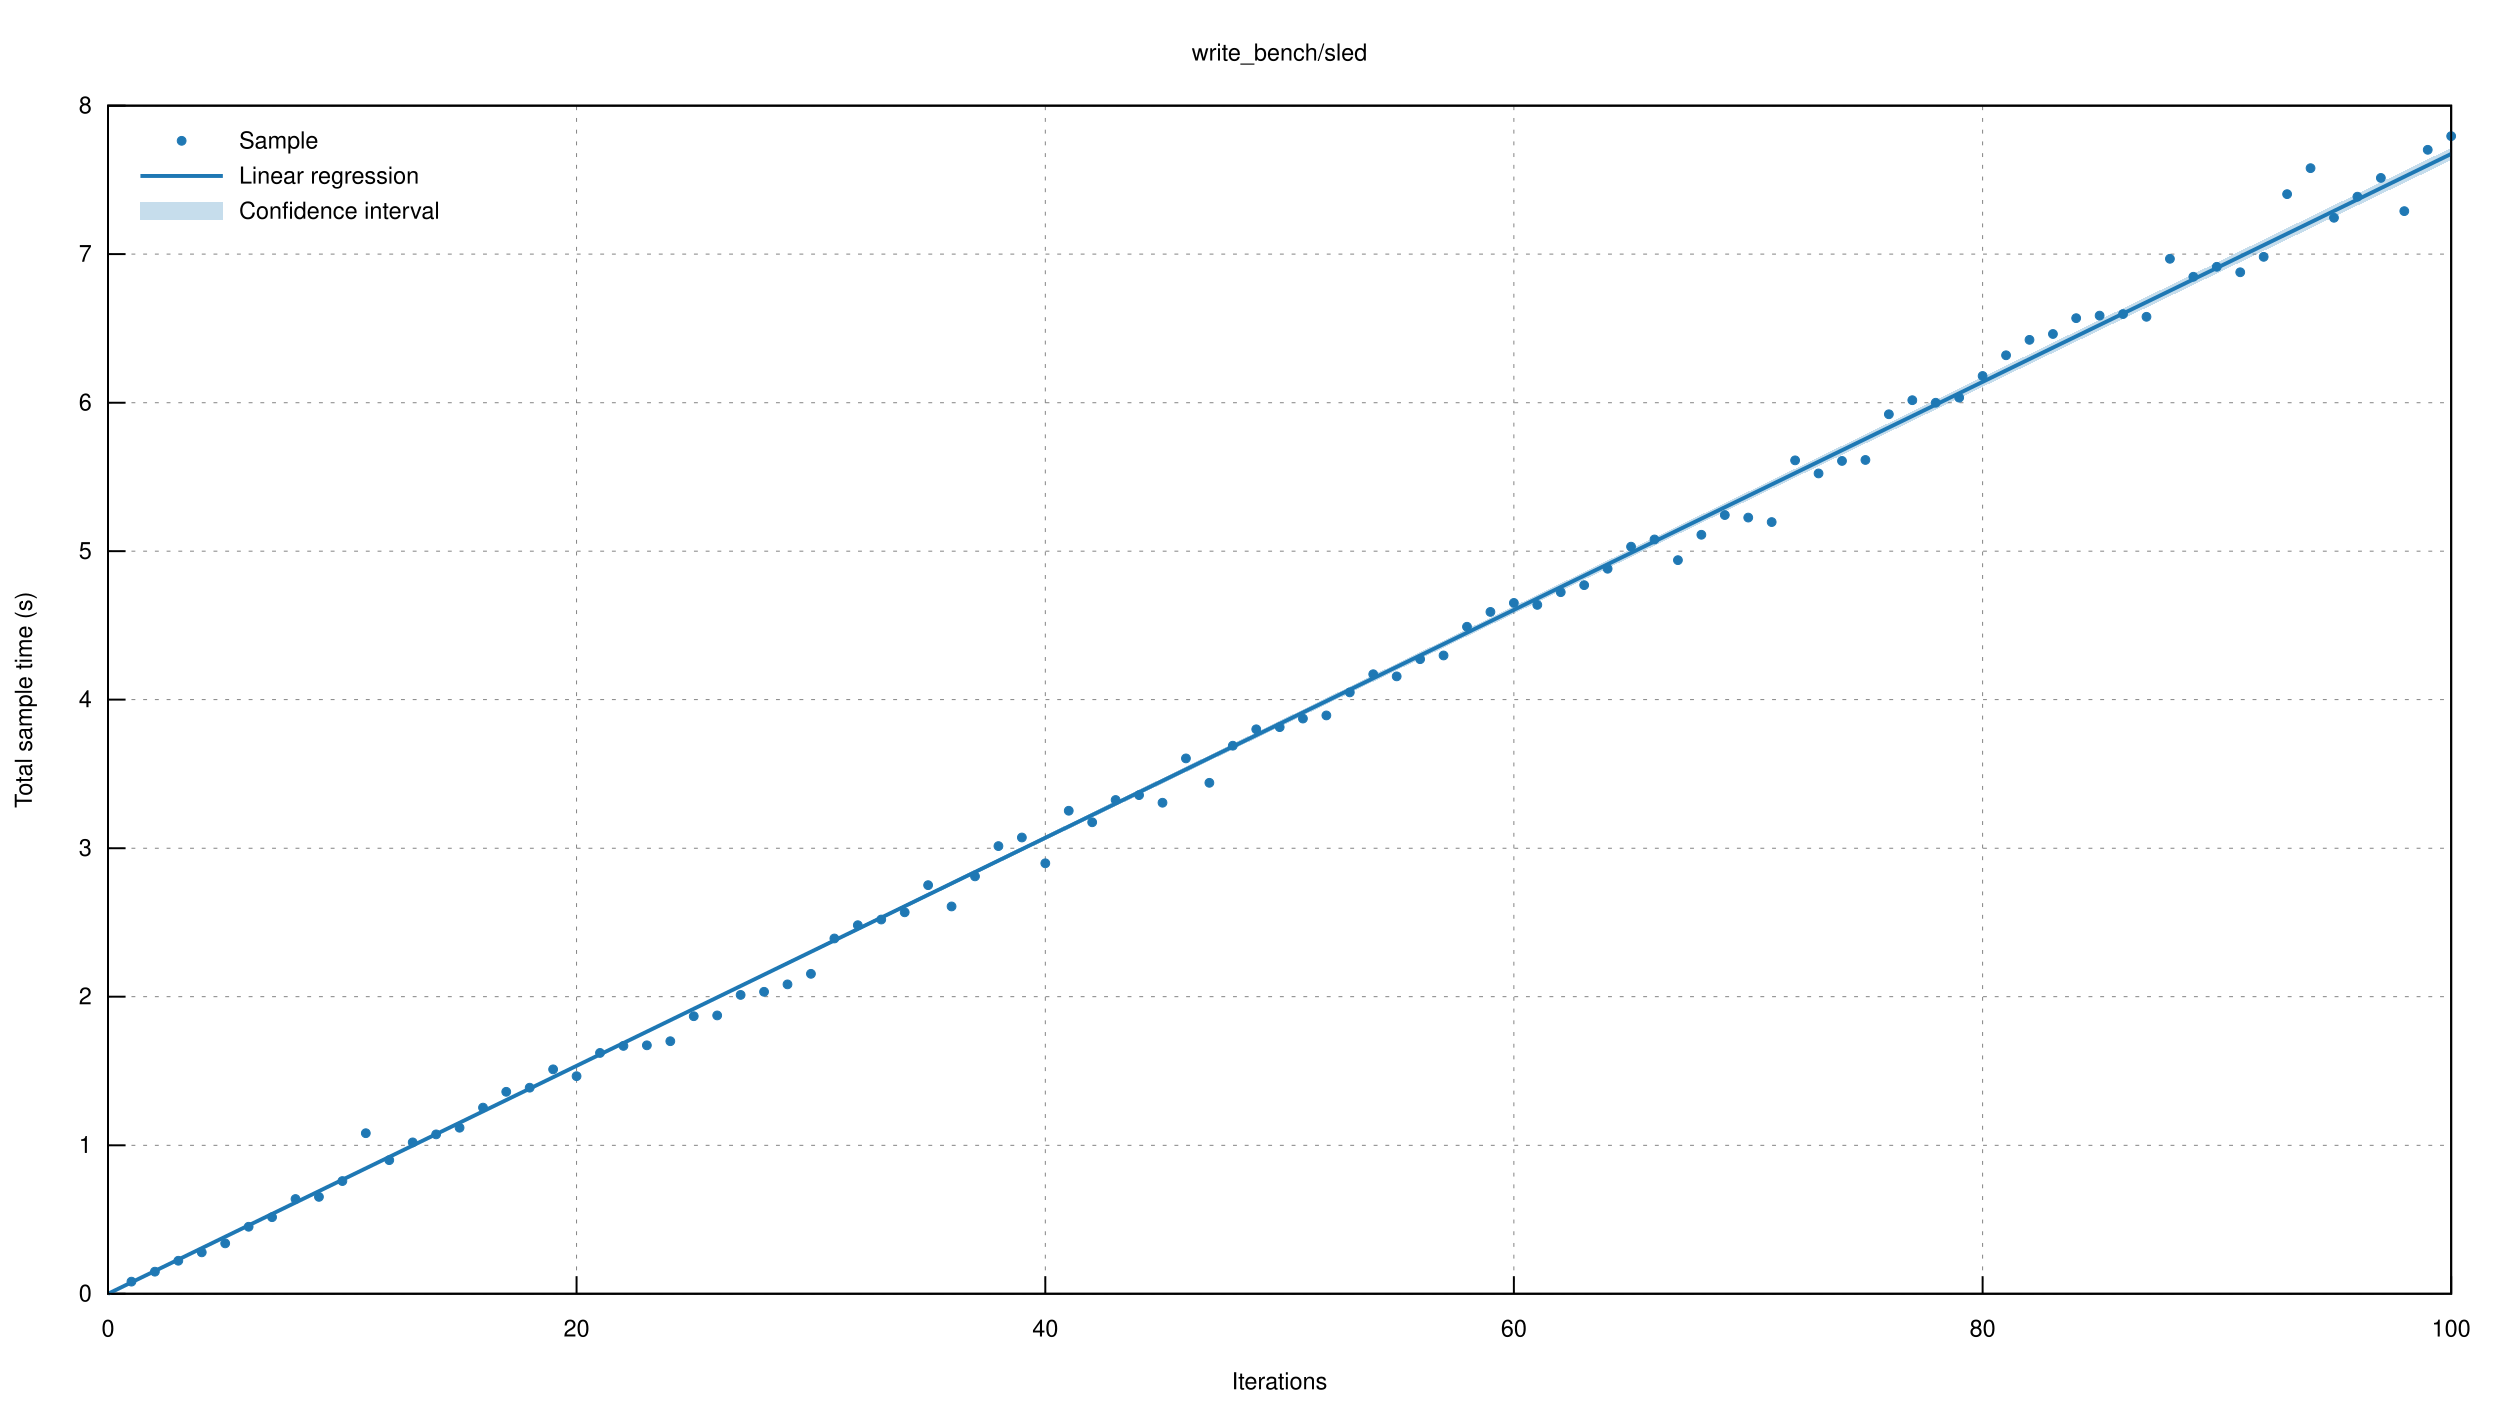
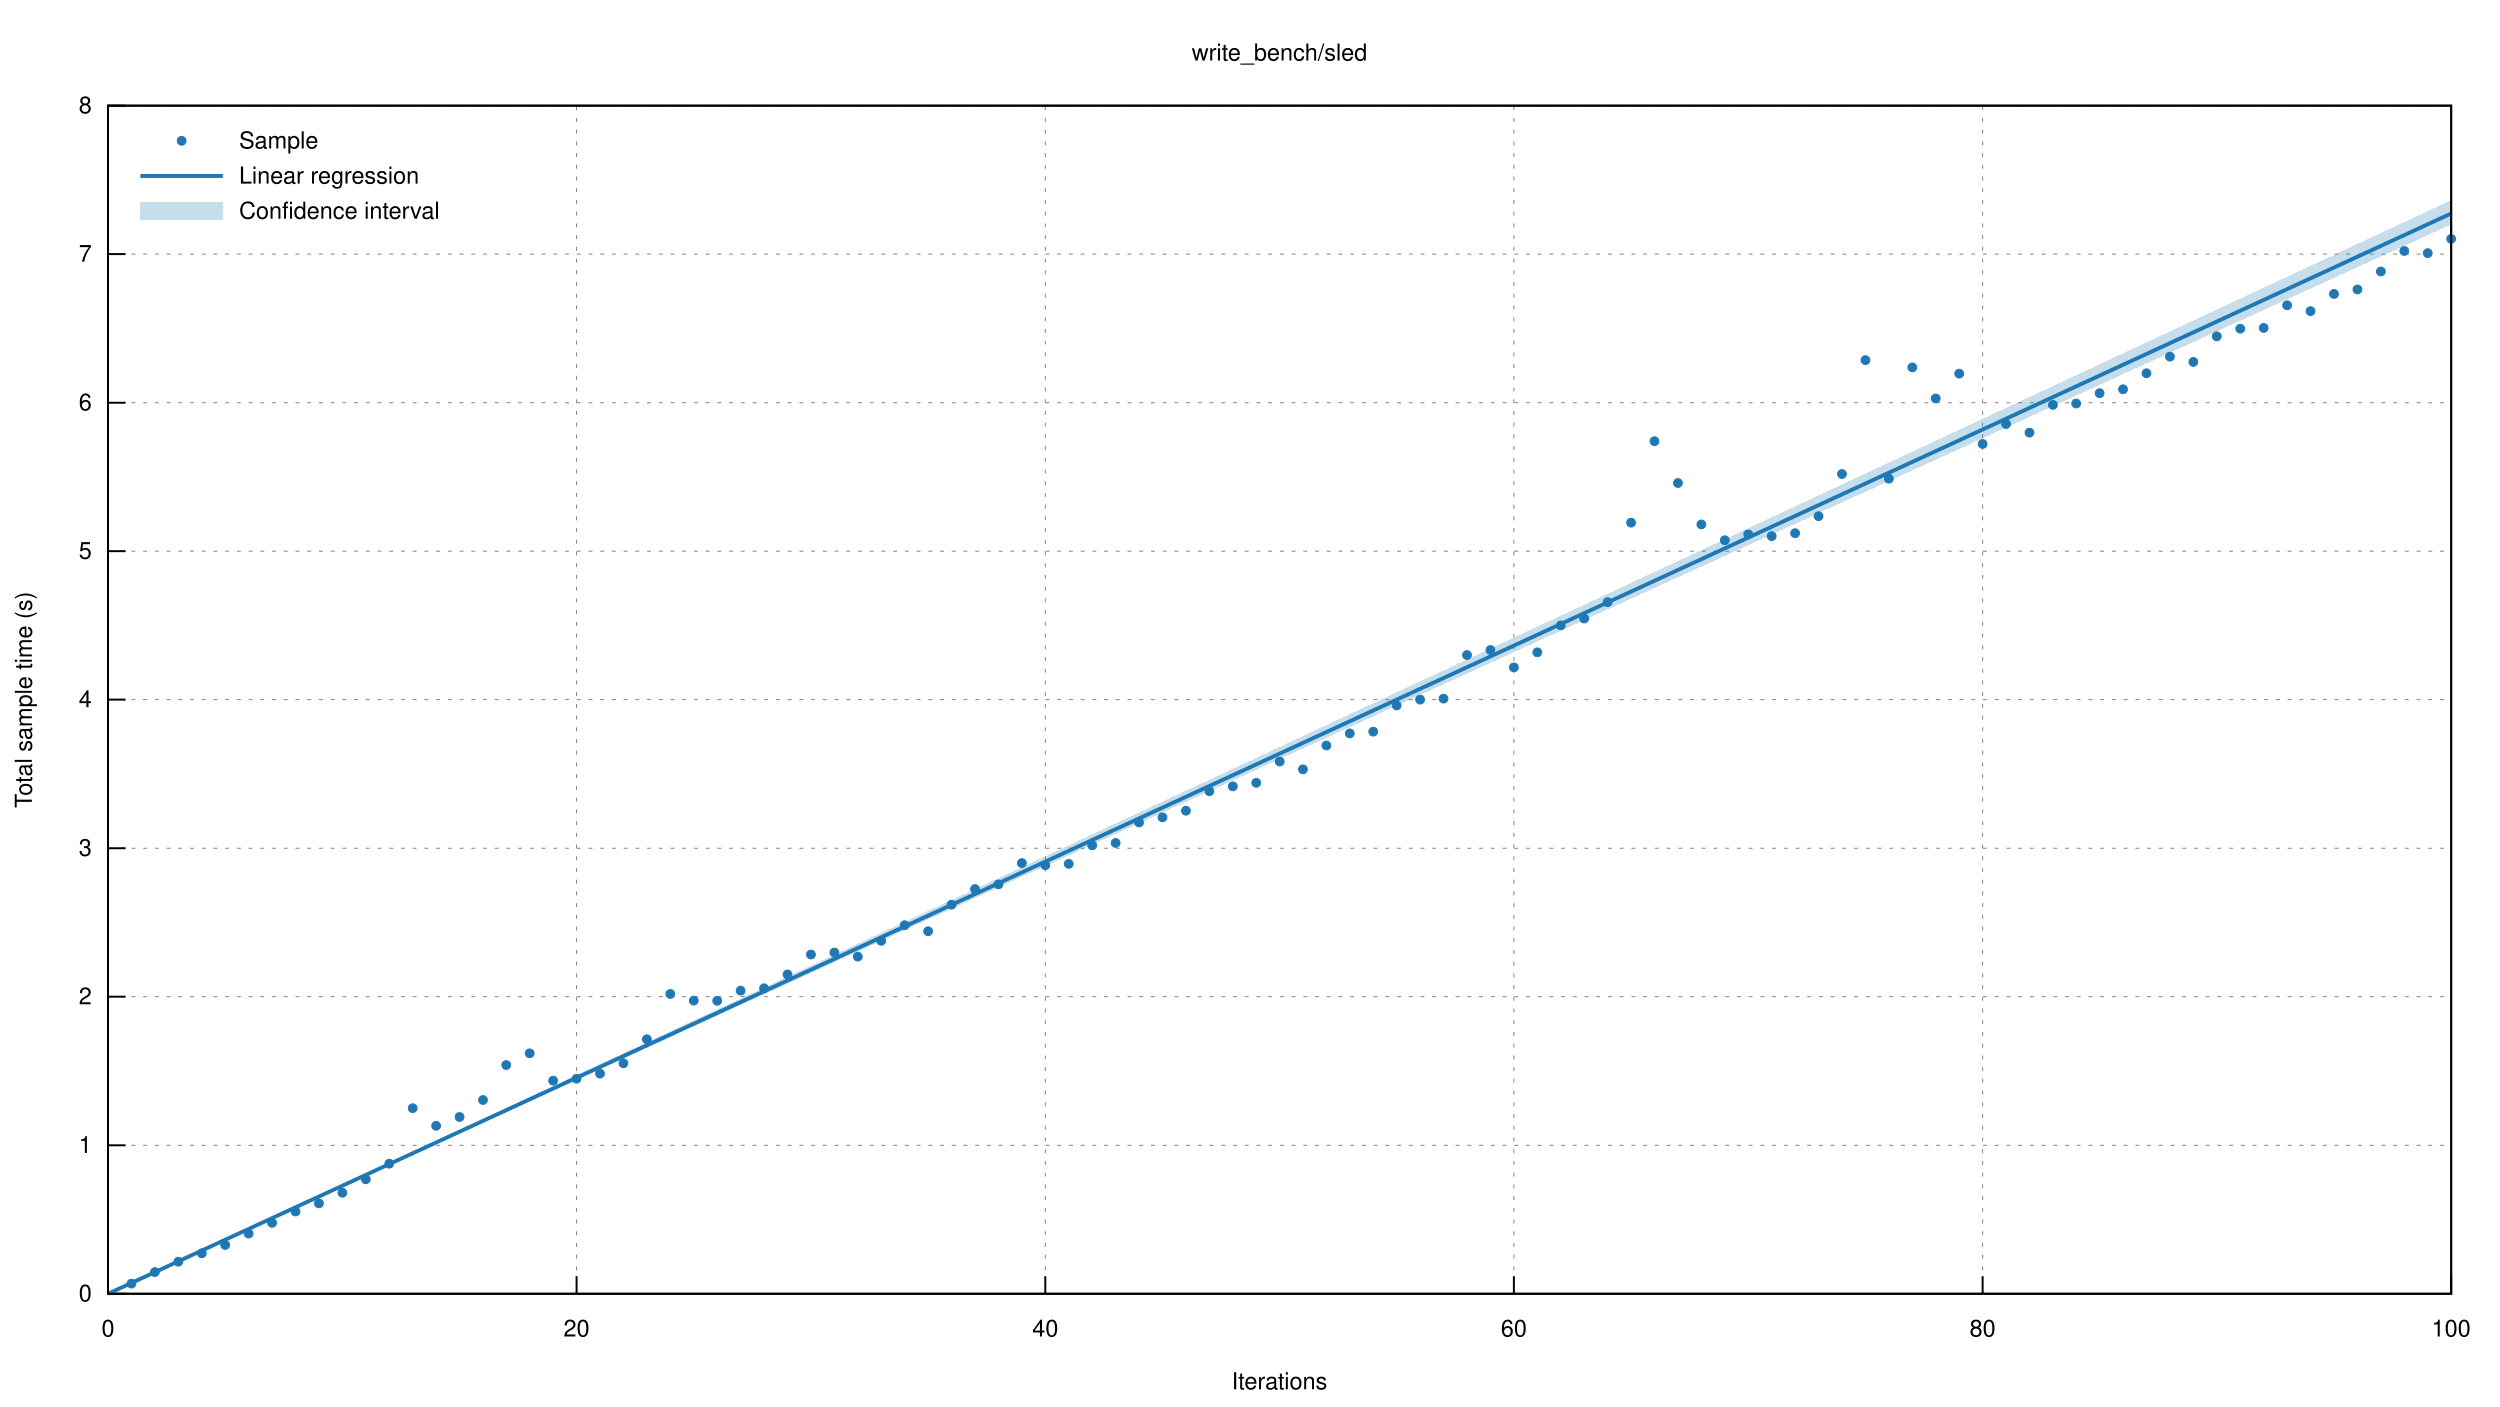
<svg xmlns="http://www.w3.org/2000/svg" xmlns:xlink="http://www.w3.org/1999/xlink" viewBox="0 0 1280 720">
  <g id="gnuplot_canvas">
    <rect x="0" y="0" width="1280" height="720" fill="none" />
    <defs>
      <circle id="gpDot" r="0.5" stroke-width="0.5" />
      <path id="gpPt0" stroke-width="0.222" stroke="currentColor" d="M-1,0 h2 M0,-1 v2" />
      <path id="gpPt1" stroke-width="0.222" stroke="currentColor" d="M-1,-1 L1,1 M1,-1 L-1,1" />
      <path id="gpPt2" stroke-width="0.222" stroke="currentColor" d="M-1,0 L1,0 M0,-1 L0,1 M-1,-1 L1,1 M-1,1 L1,-1" />
      <rect id="gpPt3" stroke-width="0.222" stroke="currentColor" x="-1" y="-1" width="2" height="2" />
      <rect id="gpPt4" stroke-width="0.222" stroke="currentColor" fill="currentColor" x="-1" y="-1" width="2" height="2" />
      <circle id="gpPt5" stroke-width="0.222" stroke="currentColor" cx="0" cy="0" r="1" />
      <use xlink:href="#gpPt5" id="gpPt6" fill="currentColor" stroke="none" />
      <path id="gpPt7" stroke-width="0.222" stroke="currentColor" d="M0,-1.33 L-1.33,0.67 L1.33,0.67 z" />
      <use xlink:href="#gpPt7" id="gpPt8" fill="currentColor" stroke="none" />
      <use xlink:href="#gpPt7" id="gpPt9" stroke="currentColor" transform="rotate(180)" />
      <use xlink:href="#gpPt9" id="gpPt10" fill="currentColor" stroke="none" />
      <use xlink:href="#gpPt3" id="gpPt11" stroke="currentColor" transform="rotate(45)" />
      <use xlink:href="#gpPt11" id="gpPt12" fill="currentColor" stroke="none" />
      <path id="gpPt13" stroke-width="0.222" stroke="currentColor" d="M0,1.330 L1.265,0.411 L0.782,-1.067 L-0.782,-1.076 L-1.265,0.411 z" />
      <use xlink:href="#gpPt13" id="gpPt14" fill="currentColor" stroke="none" />
      <filter id="textbox" filterUnits="objectBoundingBox" x="0" y="0" height="1" width="1">
        <feFlood flood-color="white" flood-opacity="1" result="bgnd" />
        <feComposite in="SourceGraphic" in2="bgnd" operator="atop" />
      </filter>
      <filter id="greybox" filterUnits="objectBoundingBox" x="0" y="0" height="1" width="1">
        <feFlood flood-color="lightgrey" flood-opacity="1" result="grey" />
        <feComposite in="SourceGraphic" in2="grey" operator="atop" />
      </filter>
    </defs>
    <g fill="none" color="white" stroke="currentColor" stroke-width="1.00" stroke-linecap="butt" stroke-linejoin="miter">
</g>
    <g fill="none" color="black" stroke="currentColor" stroke-width="1.00" stroke-linecap="butt" stroke-linejoin="miter">
</g>
    <g fill="none" color="black" stroke="black" stroke-width="0.50" stroke-linecap="butt" stroke-linejoin="miter">
</g>
    <g fill="none" color="gray" stroke="currentColor" stroke-width="0.50" stroke-linecap="butt" stroke-linejoin="miter">
      <path stroke="gray" stroke-dasharray="2,4" class="gridline" d="M55.3,662.4 L1255.0,662.4  " />
    </g>
    <g fill="none" color="gray" stroke="gray" stroke-width="1.00" stroke-linecap="butt" stroke-linejoin="miter">
</g>
    <g fill="none" color="black" stroke="currentColor" stroke-width="1.00" stroke-linecap="butt" stroke-linejoin="miter">
      <path stroke="black" d="M55.3,662.4 L64.3,662.4  " />
      <g transform="translate(47.0,666.3)" stroke="none" fill="black" font-family="Helvetica" font-size="12.00" text-anchor="end">
        <text>
          <tspan font-family="Helvetica"> 0</tspan>
        </text>
      </g>
    </g>
    <g fill="none" color="black" stroke="currentColor" stroke-width="1.00" stroke-linecap="butt" stroke-linejoin="miter">
</g>
    <g fill="none" color="black" stroke="black" stroke-width="0.50" stroke-linecap="butt" stroke-linejoin="miter">
</g>
    <g fill="none" color="gray" stroke="currentColor" stroke-width="0.50" stroke-linecap="butt" stroke-linejoin="miter">
      <path stroke="gray" stroke-dasharray="2,4" class="gridline" d="M55.3,586.4 L1255.0,586.4  " />
    </g>
    <g fill="none" color="gray" stroke="gray" stroke-width="1.00" stroke-linecap="butt" stroke-linejoin="miter">
</g>
    <g fill="none" color="black" stroke="currentColor" stroke-width="1.00" stroke-linecap="butt" stroke-linejoin="miter">
      <path stroke="black" d="M55.3,586.4 L64.3,586.4  " />
      <g transform="translate(47.0,590.3)" stroke="none" fill="black" font-family="Helvetica" font-size="12.00" text-anchor="end">
        <text>
          <tspan font-family="Helvetica"> 1</tspan>
        </text>
      </g>
    </g>
    <g fill="none" color="black" stroke="currentColor" stroke-width="1.00" stroke-linecap="butt" stroke-linejoin="miter">
</g>
    <g fill="none" color="black" stroke="black" stroke-width="0.50" stroke-linecap="butt" stroke-linejoin="miter">
</g>
    <g fill="none" color="gray" stroke="currentColor" stroke-width="0.50" stroke-linecap="butt" stroke-linejoin="miter">
      <path stroke="gray" stroke-dasharray="2,4" class="gridline" d="M55.3,510.3 L1255.0,510.3  " />
    </g>
    <g fill="none" color="gray" stroke="gray" stroke-width="1.00" stroke-linecap="butt" stroke-linejoin="miter">
</g>
    <g fill="none" color="black" stroke="currentColor" stroke-width="1.00" stroke-linecap="butt" stroke-linejoin="miter">
      <path stroke="black" d="M55.3,510.3 L64.3,510.3  " />
      <g transform="translate(47.0,514.2)" stroke="none" fill="black" font-family="Helvetica" font-size="12.00" text-anchor="end">
        <text>
          <tspan font-family="Helvetica"> 2</tspan>
        </text>
      </g>
    </g>
    <g fill="none" color="black" stroke="currentColor" stroke-width="1.00" stroke-linecap="butt" stroke-linejoin="miter">
</g>
    <g fill="none" color="black" stroke="black" stroke-width="0.50" stroke-linecap="butt" stroke-linejoin="miter">
</g>
    <g fill="none" color="gray" stroke="currentColor" stroke-width="0.50" stroke-linecap="butt" stroke-linejoin="miter">
      <path stroke="gray" stroke-dasharray="2,4" class="gridline" d="M55.3,434.3 L1255.0,434.3  " />
    </g>
    <g fill="none" color="gray" stroke="gray" stroke-width="1.00" stroke-linecap="butt" stroke-linejoin="miter">
</g>
    <g fill="none" color="black" stroke="currentColor" stroke-width="1.00" stroke-linecap="butt" stroke-linejoin="miter">
      <path stroke="black" d="M55.3,434.3 L64.3,434.3  " />
      <g transform="translate(47.0,438.2)" stroke="none" fill="black" font-family="Helvetica" font-size="12.00" text-anchor="end">
        <text>
          <tspan font-family="Helvetica"> 3</tspan>
        </text>
      </g>
    </g>
    <g fill="none" color="black" stroke="currentColor" stroke-width="1.00" stroke-linecap="butt" stroke-linejoin="miter">
</g>
    <g fill="none" color="black" stroke="black" stroke-width="0.50" stroke-linecap="butt" stroke-linejoin="miter">
</g>
    <g fill="none" color="gray" stroke="currentColor" stroke-width="0.50" stroke-linecap="butt" stroke-linejoin="miter">
      <path stroke="gray" stroke-dasharray="2,4" class="gridline" d="M55.3,358.2 L1255.0,358.2  " />
    </g>
    <g fill="none" color="gray" stroke="gray" stroke-width="1.00" stroke-linecap="butt" stroke-linejoin="miter">
</g>
    <g fill="none" color="black" stroke="currentColor" stroke-width="1.00" stroke-linecap="butt" stroke-linejoin="miter">
      <path stroke="black" d="M55.3,358.2 L64.3,358.2  " />
      <g transform="translate(47.0,362.1)" stroke="none" fill="black" font-family="Helvetica" font-size="12.00" text-anchor="end">
        <text>
          <tspan font-family="Helvetica"> 4</tspan>
        </text>
      </g>
    </g>
    <g fill="none" color="black" stroke="currentColor" stroke-width="1.00" stroke-linecap="butt" stroke-linejoin="miter">
</g>
    <g fill="none" color="black" stroke="black" stroke-width="0.50" stroke-linecap="butt" stroke-linejoin="miter">
</g>
    <g fill="none" color="gray" stroke="currentColor" stroke-width="0.50" stroke-linecap="butt" stroke-linejoin="miter">
      <path stroke="gray" stroke-dasharray="2,4" class="gridline" d="M55.3,282.2 L1255.0,282.2  " />
    </g>
    <g fill="none" color="gray" stroke="gray" stroke-width="1.00" stroke-linecap="butt" stroke-linejoin="miter">
</g>
    <g fill="none" color="black" stroke="currentColor" stroke-width="1.00" stroke-linecap="butt" stroke-linejoin="miter">
      <path stroke="black" d="M55.3,282.2 L64.3,282.2  " />
      <g transform="translate(47.0,286.1)" stroke="none" fill="black" font-family="Helvetica" font-size="12.00" text-anchor="end">
        <text>
          <tspan font-family="Helvetica"> 5</tspan>
        </text>
      </g>
    </g>
    <g fill="none" color="black" stroke="currentColor" stroke-width="1.00" stroke-linecap="butt" stroke-linejoin="miter">
</g>
    <g fill="none" color="black" stroke="black" stroke-width="0.50" stroke-linecap="butt" stroke-linejoin="miter">
</g>
    <g fill="none" color="gray" stroke="currentColor" stroke-width="0.50" stroke-linecap="butt" stroke-linejoin="miter">
      <path stroke="gray" stroke-dasharray="2,4" class="gridline" d="M55.3,206.2 L1255.0,206.2  " />
    </g>
    <g fill="none" color="gray" stroke="gray" stroke-width="1.00" stroke-linecap="butt" stroke-linejoin="miter">
</g>
    <g fill="none" color="black" stroke="currentColor" stroke-width="1.00" stroke-linecap="butt" stroke-linejoin="miter">
      <path stroke="black" d="M55.3,206.2 L64.3,206.2  " />
      <g transform="translate(47.0,210.1)" stroke="none" fill="black" font-family="Helvetica" font-size="12.00" text-anchor="end">
        <text>
          <tspan font-family="Helvetica"> 6</tspan>
        </text>
      </g>
    </g>
    <g fill="none" color="black" stroke="currentColor" stroke-width="1.00" stroke-linecap="butt" stroke-linejoin="miter">
</g>
    <g fill="none" color="black" stroke="black" stroke-width="0.50" stroke-linecap="butt" stroke-linejoin="miter">
</g>
    <g fill="none" color="gray" stroke="currentColor" stroke-width="0.50" stroke-linecap="butt" stroke-linejoin="miter">
      <path stroke="gray" stroke-dasharray="2,4" class="gridline" d="M55.3,130.1 L1255.0,130.1  " />
    </g>
    <g fill="none" color="gray" stroke="gray" stroke-width="1.00" stroke-linecap="butt" stroke-linejoin="miter">
</g>
    <g fill="none" color="black" stroke="currentColor" stroke-width="1.00" stroke-linecap="butt" stroke-linejoin="miter">
      <path stroke="black" d="M55.3,130.1 L64.3,130.1  " />
      <g transform="translate(47.0,134.0)" stroke="none" fill="black" font-family="Helvetica" font-size="12.00" text-anchor="end">
        <text>
          <tspan font-family="Helvetica"> 7</tspan>
        </text>
      </g>
    </g>
    <g fill="none" color="black" stroke="currentColor" stroke-width="1.00" stroke-linecap="butt" stroke-linejoin="miter">
</g>
    <g fill="none" color="black" stroke="black" stroke-width="0.50" stroke-linecap="butt" stroke-linejoin="miter">
</g>
    <g fill="none" color="gray" stroke="currentColor" stroke-width="0.50" stroke-linecap="butt" stroke-linejoin="miter">
      <path stroke="gray" stroke-dasharray="2,4" class="gridline" d="M55.3,54.1 L1255.0,54.1  " />
    </g>
    <g fill="none" color="gray" stroke="gray" stroke-width="1.00" stroke-linecap="butt" stroke-linejoin="miter">
</g>
    <g fill="none" color="black" stroke="currentColor" stroke-width="1.00" stroke-linecap="butt" stroke-linejoin="miter">
      <path stroke="black" d="M55.3,54.1 L64.3,54.1  " />
      <g transform="translate(47.0,58.0)" stroke="none" fill="black" font-family="Helvetica" font-size="12.00" text-anchor="end">
        <text>
          <tspan font-family="Helvetica"> 8</tspan>
        </text>
      </g>
    </g>
    <g fill="none" color="black" stroke="currentColor" stroke-width="1.00" stroke-linecap="butt" stroke-linejoin="miter">
</g>
    <g fill="none" color="black" stroke="black" stroke-width="0.50" stroke-linecap="butt" stroke-linejoin="miter">
</g>
    <g fill="none" color="gray" stroke="currentColor" stroke-width="0.50" stroke-linecap="butt" stroke-linejoin="miter">
      <path stroke="gray" stroke-dasharray="2,4" class="gridline" d="M55.3,662.4 L55.3,54.1  " />
    </g>
    <g fill="none" color="gray" stroke="gray" stroke-width="1.00" stroke-linecap="butt" stroke-linejoin="miter">
</g>
    <g fill="none" color="black" stroke="currentColor" stroke-width="1.00" stroke-linecap="butt" stroke-linejoin="miter">
      <path stroke="black" d="M55.3,662.4 L55.3,653.4  " />
      <g transform="translate(55.3,684.3)" stroke="none" fill="black" font-family="Helvetica" font-size="12.00" text-anchor="middle">
        <text>
          <tspan font-family="Helvetica"> 0</tspan>
        </text>
      </g>
    </g>
    <g fill="none" color="black" stroke="currentColor" stroke-width="1.00" stroke-linecap="butt" stroke-linejoin="miter">
</g>
    <g fill="none" color="black" stroke="black" stroke-width="0.50" stroke-linecap="butt" stroke-linejoin="miter">
</g>
    <g fill="none" color="gray" stroke="currentColor" stroke-width="0.50" stroke-linecap="butt" stroke-linejoin="miter">
      <path stroke="gray" stroke-dasharray="2,4" class="gridline" d="M295.2,662.4 L295.2,54.1  " />
    </g>
    <g fill="none" color="gray" stroke="gray" stroke-width="1.00" stroke-linecap="butt" stroke-linejoin="miter">
</g>
    <g fill="none" color="black" stroke="currentColor" stroke-width="1.00" stroke-linecap="butt" stroke-linejoin="miter">
      <path stroke="black" d="M295.2,662.4 L295.2,653.4  " />
      <g transform="translate(295.2,684.3)" stroke="none" fill="black" font-family="Helvetica" font-size="12.00" text-anchor="middle">
        <text>
          <tspan font-family="Helvetica"> 20</tspan>
        </text>
      </g>
    </g>
    <g fill="none" color="black" stroke="currentColor" stroke-width="1.00" stroke-linecap="butt" stroke-linejoin="miter">
</g>
    <g fill="none" color="black" stroke="black" stroke-width="0.50" stroke-linecap="butt" stroke-linejoin="miter">
</g>
    <g fill="none" color="gray" stroke="currentColor" stroke-width="0.50" stroke-linecap="butt" stroke-linejoin="miter">
      <path stroke="gray" stroke-dasharray="2,4" class="gridline" d="M535.2,662.4 L535.2,54.1  " />
    </g>
    <g fill="none" color="gray" stroke="gray" stroke-width="1.00" stroke-linecap="butt" stroke-linejoin="miter">
</g>
    <g fill="none" color="black" stroke="currentColor" stroke-width="1.00" stroke-linecap="butt" stroke-linejoin="miter">
      <path stroke="black" d="M535.2,662.4 L535.2,653.4  " />
      <g transform="translate(535.2,684.3)" stroke="none" fill="black" font-family="Helvetica" font-size="12.00" text-anchor="middle">
        <text>
          <tspan font-family="Helvetica"> 40</tspan>
        </text>
      </g>
    </g>
    <g fill="none" color="black" stroke="currentColor" stroke-width="1.00" stroke-linecap="butt" stroke-linejoin="miter">
</g>
    <g fill="none" color="black" stroke="black" stroke-width="0.50" stroke-linecap="butt" stroke-linejoin="miter">
</g>
    <g fill="none" color="gray" stroke="currentColor" stroke-width="0.50" stroke-linecap="butt" stroke-linejoin="miter">
      <path stroke="gray" stroke-dasharray="2,4" class="gridline" d="M775.1,662.4 L775.1,54.1  " />
    </g>
    <g fill="none" color="gray" stroke="gray" stroke-width="1.00" stroke-linecap="butt" stroke-linejoin="miter">
</g>
    <g fill="none" color="black" stroke="currentColor" stroke-width="1.00" stroke-linecap="butt" stroke-linejoin="miter">
      <path stroke="black" d="M775.1,662.4 L775.1,653.4  " />
      <g transform="translate(775.1,684.3)" stroke="none" fill="black" font-family="Helvetica" font-size="12.00" text-anchor="middle">
        <text>
          <tspan font-family="Helvetica"> 60</tspan>
        </text>
      </g>
    </g>
    <g fill="none" color="black" stroke="currentColor" stroke-width="1.00" stroke-linecap="butt" stroke-linejoin="miter">
</g>
    <g fill="none" color="black" stroke="black" stroke-width="0.50" stroke-linecap="butt" stroke-linejoin="miter">
</g>
    <g fill="none" color="gray" stroke="currentColor" stroke-width="0.50" stroke-linecap="butt" stroke-linejoin="miter">
      <path stroke="gray" stroke-dasharray="2,4" class="gridline" d="M1015.1,662.4 L1015.1,54.1  " />
    </g>
    <g fill="none" color="gray" stroke="gray" stroke-width="1.00" stroke-linecap="butt" stroke-linejoin="miter">
</g>
    <g fill="none" color="black" stroke="currentColor" stroke-width="1.00" stroke-linecap="butt" stroke-linejoin="miter">
      <path stroke="black" d="M1015.1,662.4 L1015.1,653.4  " />
      <g transform="translate(1015.1,684.3)" stroke="none" fill="black" font-family="Helvetica" font-size="12.00" text-anchor="middle">
        <text>
          <tspan font-family="Helvetica"> 80</tspan>
        </text>
      </g>
    </g>
    <g fill="none" color="black" stroke="currentColor" stroke-width="1.00" stroke-linecap="butt" stroke-linejoin="miter">
</g>
    <g fill="none" color="black" stroke="black" stroke-width="0.50" stroke-linecap="butt" stroke-linejoin="miter">
</g>
    <g fill="none" color="gray" stroke="currentColor" stroke-width="0.50" stroke-linecap="butt" stroke-linejoin="miter">
      <path stroke="gray" stroke-dasharray="2,4" class="gridline" d="M1255.0,662.4 L1255.0,54.1  " />
    </g>
    <g fill="none" color="gray" stroke="gray" stroke-width="1.00" stroke-linecap="butt" stroke-linejoin="miter">
</g>
    <g fill="none" color="black" stroke="currentColor" stroke-width="1.00" stroke-linecap="butt" stroke-linejoin="miter">
      <path stroke="black" d="M1255.0,662.4 L1255.0,653.4  " />
      <g transform="translate(1255.0,684.3)" stroke="none" fill="black" font-family="Helvetica" font-size="12.00" text-anchor="middle">
        <text>
          <tspan font-family="Helvetica"> 100</tspan>
        </text>
      </g>
    </g>
    <g fill="none" color="black" stroke="currentColor" stroke-width="1.00" stroke-linecap="butt" stroke-linejoin="miter">
</g>
    <g fill="none" color="black" stroke="currentColor" stroke-width="1.00" stroke-linecap="butt" stroke-linejoin="miter">
      <path stroke="black" d="M55.3,54.1 L55.3,662.4 L1255.0,662.4 L1255.0,54.1 L55.3,54.1 Z  " />
    </g>
    <g fill="none" color="black" stroke="currentColor" stroke-width="1.00" stroke-linecap="butt" stroke-linejoin="miter">
      <g transform="translate(16.3,358.3) rotate(270)" stroke="none" fill="black" font-family="Helvetica" font-size="12.00" text-anchor="middle">
        <text>
          <tspan font-family="Helvetica">Total sample time (s)</tspan>
        </text>
      </g>
    </g>
    <g fill="none" color="black" stroke="currentColor" stroke-width="1.00" stroke-linecap="butt" stroke-linejoin="miter">
      <g transform="translate(655.1,711.3)" stroke="none" fill="black" font-family="Helvetica" font-size="12.00" text-anchor="middle">
        <text>
          <tspan font-family="Helvetica">Iterations</tspan>
        </text>
      </g>
    </g>
    <g fill="none" color="black" stroke="currentColor" stroke-width="1.00" stroke-linecap="butt" stroke-linejoin="miter">
      <g transform="translate(655.1,31.0)" stroke="none" fill="black" font-family="Helvetica" font-size="12.00" text-anchor="middle">
        <text>
          <tspan font-family="Helvetica">write_bench/sled</tspan>
        </text>
      </g>
    </g>
    <g id="gnuplot_plot_1">
      <g fill="none" color="black" stroke="currentColor" stroke-width="1.00" stroke-linecap="butt" stroke-linejoin="miter">
        <g transform="translate(122.4,76.0)" stroke="none" fill="black" font-family="Helvetica" font-size="12.00" text-anchor="start">
          <text>
            <tspan font-family="Helvetica">Sample</tspan>
          </text>
        </g>
      </g>
      <g fill="none" color="black" stroke="currentColor" stroke-width="1.00" stroke-linecap="butt" stroke-linejoin="miter">
-         <use xlink:href="#gpPt6" transform="translate(67.3,656.2) scale(2.25)" color="rgb( 31, 120, 180)" />
-         <use xlink:href="#gpPt6" transform="translate(79.3,651.1) scale(2.25)" color="rgb( 31, 120, 180)" />
-         <use xlink:href="#gpPt6" transform="translate(91.3,645.5) scale(2.25)" color="rgb( 31, 120, 180)" />
-         <use xlink:href="#gpPt6" transform="translate(103.3,641.2) scale(2.25)" color="rgb( 31, 120, 180)" />
-         <use xlink:href="#gpPt6" transform="translate(115.3,636.6) scale(2.25)" color="rgb( 31, 120, 180)" />
-         <use xlink:href="#gpPt6" transform="translate(127.3,628.1) scale(2.25)" color="rgb( 31, 120, 180)" />
-         <use xlink:href="#gpPt6" transform="translate(139.3,623.2) scale(2.25)" color="rgb( 31, 120, 180)" />
-         <use xlink:href="#gpPt6" transform="translate(151.3,613.9) scale(2.25)" color="rgb( 31, 120, 180)" />
-         <use xlink:href="#gpPt6" transform="translate(163.3,612.8) scale(2.25)" color="rgb( 31, 120, 180)" />
-         <use xlink:href="#gpPt6" transform="translate(175.3,604.7) scale(2.25)" color="rgb( 31, 120, 180)" />
-         <use xlink:href="#gpPt6" transform="translate(187.3,580.2) scale(2.25)" color="rgb( 31, 120, 180)" />
-         <use xlink:href="#gpPt6" transform="translate(199.3,594.0) scale(2.25)" color="rgb( 31, 120, 180)" />
-         <use xlink:href="#gpPt6" transform="translate(211.3,584.9) scale(2.25)" color="rgb( 31, 120, 180)" />
-         <use xlink:href="#gpPt6" transform="translate(223.3,580.8) scale(2.25)" color="rgb( 31, 120, 180)" />
-         <use xlink:href="#gpPt6" transform="translate(235.3,577.4) scale(2.25)" color="rgb( 31, 120, 180)" />
-         <use xlink:href="#gpPt6" transform="translate(247.3,567.1) scale(2.25)" color="rgb( 31, 120, 180)" />
-         <use xlink:href="#gpPt6" transform="translate(259.2,559.0) scale(2.25)" color="rgb( 31, 120, 180)" />
-         <use xlink:href="#gpPt6" transform="translate(271.2,556.9) scale(2.25)" color="rgb( 31, 120, 180)" />
-         <use xlink:href="#gpPt6" transform="translate(283.2,547.5) scale(2.25)" color="rgb( 31, 120, 180)" />
-         <use xlink:href="#gpPt6" transform="translate(295.2,551.0) scale(2.25)" color="rgb( 31, 120, 180)" />
-         <use xlink:href="#gpPt6" transform="translate(307.2,539.1) scale(2.25)" color="rgb( 31, 120, 180)" />
-         <use xlink:href="#gpPt6" transform="translate(319.2,535.5) scale(2.25)" color="rgb( 31, 120, 180)" />
-         <use xlink:href="#gpPt6" transform="translate(331.2,535.2) scale(2.25)" color="rgb( 31, 120, 180)" />
-         <use xlink:href="#gpPt6" transform="translate(343.2,533.1) scale(2.25)" color="rgb( 31, 120, 180)" />
-         <use xlink:href="#gpPt6" transform="translate(355.2,520.3) scale(2.25)" color="rgb( 31, 120, 180)" />
-         <use xlink:href="#gpPt6" transform="translate(367.2,519.9) scale(2.25)" color="rgb( 31, 120, 180)" />
-         <use xlink:href="#gpPt6" transform="translate(379.2,509.4) scale(2.25)" color="rgb( 31, 120, 180)" />
-         <use xlink:href="#gpPt6" transform="translate(391.2,507.8) scale(2.25)" color="rgb( 31, 120, 180)" />
-         <use xlink:href="#gpPt6" transform="translate(403.2,504.0) scale(2.25)" color="rgb( 31, 120, 180)" />
-         <use xlink:href="#gpPt6" transform="translate(415.2,498.6) scale(2.25)" color="rgb( 31, 120, 180)" />
-         <use xlink:href="#gpPt6" transform="translate(427.2,480.5) scale(2.25)" color="rgb( 31, 120, 180)" />
-         <use xlink:href="#gpPt6" transform="translate(439.2,473.7) scale(2.25)" color="rgb( 31, 120, 180)" />
-         <use xlink:href="#gpPt6" transform="translate(451.2,470.8) scale(2.25)" color="rgb( 31, 120, 180)" />
-         <use xlink:href="#gpPt6" transform="translate(463.2,467.1) scale(2.25)" color="rgb( 31, 120, 180)" />
-         <use xlink:href="#gpPt6" transform="translate(475.2,453.2) scale(2.25)" color="rgb( 31, 120, 180)" />
-         <use xlink:href="#gpPt6" transform="translate(487.2,464.1) scale(2.25)" color="rgb( 31, 120, 180)" />
-         <use xlink:href="#gpPt6" transform="translate(499.2,448.7) scale(2.25)" color="rgb( 31, 120, 180)" />
-         <use xlink:href="#gpPt6" transform="translate(511.2,433.2) scale(2.25)" color="rgb( 31, 120, 180)" />
-         <use xlink:href="#gpPt6" transform="translate(523.2,428.8) scale(2.25)" color="rgb( 31, 120, 180)" />
-         <use xlink:href="#gpPt6" transform="translate(535.2,442.0) scale(2.25)" color="rgb( 31, 120, 180)" />
-         <use xlink:href="#gpPt6" transform="translate(547.2,415.1) scale(2.25)" color="rgb( 31, 120, 180)" />
-         <use xlink:href="#gpPt6" transform="translate(559.2,421.0) scale(2.25)" color="rgb( 31, 120, 180)" />
-         <use xlink:href="#gpPt6" transform="translate(571.2,409.6) scale(2.25)" color="rgb( 31, 120, 180)" />
-         <use xlink:href="#gpPt6" transform="translate(583.2,407.1) scale(2.25)" color="rgb( 31, 120, 180)" />
-         <use xlink:href="#gpPt6" transform="translate(595.2,411.0) scale(2.25)" color="rgb( 31, 120, 180)" />
-         <use xlink:href="#gpPt6" transform="translate(607.2,388.3) scale(2.25)" color="rgb( 31, 120, 180)" />
-         <use xlink:href="#gpPt6" transform="translate(619.2,400.8) scale(2.25)" color="rgb( 31, 120, 180)" />
-         <use xlink:href="#gpPt6" transform="translate(631.2,381.8) scale(2.25)" color="rgb( 31, 120, 180)" />
-         <use xlink:href="#gpPt6" transform="translate(643.2,373.4) scale(2.25)" color="rgb( 31, 120, 180)" />
-         <use xlink:href="#gpPt6" transform="translate(655.2,372.3) scale(2.25)" color="rgb( 31, 120, 180)" />
-         <use xlink:href="#gpPt6" transform="translate(667.1,367.9) scale(2.25)" color="rgb( 31, 120, 180)" />
-         <use xlink:href="#gpPt6" transform="translate(679.1,366.3) scale(2.25)" color="rgb( 31, 120, 180)" />
-         <use xlink:href="#gpPt6" transform="translate(691.1,354.5) scale(2.25)" color="rgb( 31, 120, 180)" />
-         <use xlink:href="#gpPt6" transform="translate(703.1,345.2) scale(2.25)" color="rgb( 31, 120, 180)" />
-         <use xlink:href="#gpPt6" transform="translate(715.1,346.3) scale(2.25)" color="rgb( 31, 120, 180)" />
-         <use xlink:href="#gpPt6" transform="translate(727.1,337.5) scale(2.25)" color="rgb( 31, 120, 180)" />
-         <use xlink:href="#gpPt6" transform="translate(739.1,335.6) scale(2.25)" color="rgb( 31, 120, 180)" />
-         <use xlink:href="#gpPt6" transform="translate(751.1,320.9) scale(2.25)" color="rgb( 31, 120, 180)" />
-         <use xlink:href="#gpPt6" transform="translate(763.1,313.3) scale(2.25)" color="rgb( 31, 120, 180)" />
-         <use xlink:href="#gpPt6" transform="translate(775.1,308.7) scale(2.25)" color="rgb( 31, 120, 180)" />
-         <use xlink:href="#gpPt6" transform="translate(787.1,309.7) scale(2.25)" color="rgb( 31, 120, 180)" />
-         <use xlink:href="#gpPt6" transform="translate(799.1,303.2) scale(2.25)" color="rgb( 31, 120, 180)" />
-         <use xlink:href="#gpPt6" transform="translate(811.1,299.6) scale(2.25)" color="rgb( 31, 120, 180)" />
-         <use xlink:href="#gpPt6" transform="translate(823.1,291.2) scale(2.25)" color="rgb( 31, 120, 180)" />
-         <use xlink:href="#gpPt6" transform="translate(835.1,279.9) scale(2.25)" color="rgb( 31, 120, 180)" />
-         <use xlink:href="#gpPt6" transform="translate(847.1,276.2) scale(2.25)" color="rgb( 31, 120, 180)" />
-         <use xlink:href="#gpPt6" transform="translate(859.1,286.8) scale(2.25)" color="rgb( 31, 120, 180)" />
-         <use xlink:href="#gpPt6" transform="translate(871.1,273.8) scale(2.25)" color="rgb( 31, 120, 180)" />
-         <use xlink:href="#gpPt6" transform="translate(883.1,263.7) scale(2.25)" color="rgb( 31, 120, 180)" />
-         <use xlink:href="#gpPt6" transform="translate(895.1,265.0) scale(2.25)" color="rgb( 31, 120, 180)" />
-         <use xlink:href="#gpPt6" transform="translate(907.1,267.3) scale(2.25)" color="rgb( 31, 120, 180)" />
-         <use xlink:href="#gpPt6" transform="translate(919.1,235.7) scale(2.25)" color="rgb( 31, 120, 180)" />
-         <use xlink:href="#gpPt6" transform="translate(931.1,242.4) scale(2.25)" color="rgb( 31, 120, 180)" />
-         <use xlink:href="#gpPt6" transform="translate(943.1,236.0) scale(2.25)" color="rgb( 31, 120, 180)" />
-         <use xlink:href="#gpPt6" transform="translate(955.1,235.5) scale(2.25)" color="rgb( 31, 120, 180)" />
-         <use xlink:href="#gpPt6" transform="translate(967.1,212.1) scale(2.25)" color="rgb( 31, 120, 180)" />
-         <use xlink:href="#gpPt6" transform="translate(979.1,204.9) scale(2.25)" color="rgb( 31, 120, 180)" />
-         <use xlink:href="#gpPt6" transform="translate(991.1,206.2) scale(2.25)" color="rgb( 31, 120, 180)" />
-         <use xlink:href="#gpPt6" transform="translate(1003.1,203.6) scale(2.25)" color="rgb( 31, 120, 180)" />
-         <use xlink:href="#gpPt6" transform="translate(1015.1,192.5) scale(2.25)" color="rgb( 31, 120, 180)" />
-         <use xlink:href="#gpPt6" transform="translate(1027.1,181.9) scale(2.25)" color="rgb( 31, 120, 180)" />
-         <use xlink:href="#gpPt6" transform="translate(1039.1,174.0) scale(2.25)" color="rgb( 31, 120, 180)" />
-         <use xlink:href="#gpPt6" transform="translate(1051.1,171.0) scale(2.25)" color="rgb( 31, 120, 180)" />
-         <use xlink:href="#gpPt6" transform="translate(1063.0,162.9) scale(2.25)" color="rgb( 31, 120, 180)" />
-         <use xlink:href="#gpPt6" transform="translate(1075.0,161.6) scale(2.25)" color="rgb( 31, 120, 180)" />
-         <use xlink:href="#gpPt6" transform="translate(1087.0,160.8) scale(2.25)" color="rgb( 31, 120, 180)" />
-         <use xlink:href="#gpPt6" transform="translate(1099.0,162.2) scale(2.25)" color="rgb( 31, 120, 180)" />
-         <use xlink:href="#gpPt6" transform="translate(1111.0,132.5) scale(2.25)" color="rgb( 31, 120, 180)" />
-         <use xlink:href="#gpPt6" transform="translate(1123.0,141.7) scale(2.25)" color="rgb( 31, 120, 180)" />
-         <use xlink:href="#gpPt6" transform="translate(1135.0,136.6) scale(2.25)" color="rgb( 31, 120, 180)" />
-         <use xlink:href="#gpPt6" transform="translate(1147.0,139.4) scale(2.25)" color="rgb( 31, 120, 180)" />
-         <use xlink:href="#gpPt6" transform="translate(1159.0,131.5) scale(2.25)" color="rgb( 31, 120, 180)" />
-         <use xlink:href="#gpPt6" transform="translate(1171.0,99.4) scale(2.25)" color="rgb( 31, 120, 180)" />
-         <use xlink:href="#gpPt6" transform="translate(1183.0,86.1) scale(2.25)" color="rgb( 31, 120, 180)" />
-         <use xlink:href="#gpPt6" transform="translate(1195.0,111.5) scale(2.25)" color="rgb( 31, 120, 180)" />
-         <use xlink:href="#gpPt6" transform="translate(1207.0,100.7) scale(2.25)" color="rgb( 31, 120, 180)" />
-         <use xlink:href="#gpPt6" transform="translate(1219.0,91.1) scale(2.25)" color="rgb( 31, 120, 180)" />
-         <use xlink:href="#gpPt6" transform="translate(1231.0,108.1) scale(2.25)" color="rgb( 31, 120, 180)" />
-         <use xlink:href="#gpPt6" transform="translate(1243.0,76.7) scale(2.25)" color="rgb( 31, 120, 180)" />
-         <use xlink:href="#gpPt6" transform="translate(1255.0,69.7) scale(2.25)" color="rgb( 31, 120, 180)" />
+         <use xlink:href="#gpPt6" transform="translate(67.3,657.2) scale(2.25)" color="rgb( 31, 120, 180)" />
+         <use xlink:href="#gpPt6" transform="translate(79.3,651.3) scale(2.25)" color="rgb( 31, 120, 180)" />
+         <use xlink:href="#gpPt6" transform="translate(91.3,646.0) scale(2.25)" color="rgb( 31, 120, 180)" />
+         <use xlink:href="#gpPt6" transform="translate(103.3,641.7) scale(2.25)" color="rgb( 31, 120, 180)" />
+         <use xlink:href="#gpPt6" transform="translate(115.3,637.4) scale(2.25)" color="rgb( 31, 120, 180)" />
+         <use xlink:href="#gpPt6" transform="translate(127.3,631.6) scale(2.25)" color="rgb( 31, 120, 180)" />
+         <use xlink:href="#gpPt6" transform="translate(139.3,626.1) scale(2.25)" color="rgb( 31, 120, 180)" />
+         <use xlink:href="#gpPt6" transform="translate(151.3,620.3) scale(2.25)" color="rgb( 31, 120, 180)" />
+         <use xlink:href="#gpPt6" transform="translate(163.3,616.1) scale(2.25)" color="rgb( 31, 120, 180)" />
+         <use xlink:href="#gpPt6" transform="translate(175.3,610.7) scale(2.25)" color="rgb( 31, 120, 180)" />
+         <use xlink:href="#gpPt6" transform="translate(187.3,603.8) scale(2.25)" color="rgb( 31, 120, 180)" />
+         <use xlink:href="#gpPt6" transform="translate(199.3,595.8) scale(2.25)" color="rgb( 31, 120, 180)" />
+         <use xlink:href="#gpPt6" transform="translate(211.3,567.4) scale(2.25)" color="rgb( 31, 120, 180)" />
+         <use xlink:href="#gpPt6" transform="translate(223.3,576.4) scale(2.25)" color="rgb( 31, 120, 180)" />
+         <use xlink:href="#gpPt6" transform="translate(235.3,571.9) scale(2.25)" color="rgb( 31, 120, 180)" />
+         <use xlink:href="#gpPt6" transform="translate(247.3,563.2) scale(2.25)" color="rgb( 31, 120, 180)" />
+         <use xlink:href="#gpPt6" transform="translate(259.2,545.3) scale(2.25)" color="rgb( 31, 120, 180)" />
+         <use xlink:href="#gpPt6" transform="translate(271.2,539.3) scale(2.25)" color="rgb( 31, 120, 180)" />
+         <use xlink:href="#gpPt6" transform="translate(283.2,553.3) scale(2.25)" color="rgb( 31, 120, 180)" />
+         <use xlink:href="#gpPt6" transform="translate(295.2,552.3) scale(2.25)" color="rgb( 31, 120, 180)" />
+         <use xlink:href="#gpPt6" transform="translate(307.2,549.7) scale(2.25)" color="rgb( 31, 120, 180)" />
+         <use xlink:href="#gpPt6" transform="translate(319.2,544.4) scale(2.25)" color="rgb( 31, 120, 180)" />
+         <use xlink:href="#gpPt6" transform="translate(331.2,532.1) scale(2.25)" color="rgb( 31, 120, 180)" />
+         <use xlink:href="#gpPt6" transform="translate(343.2,508.9) scale(2.25)" color="rgb( 31, 120, 180)" />
+         <use xlink:href="#gpPt6" transform="translate(355.2,512.3) scale(2.25)" color="rgb( 31, 120, 180)" />
+         <use xlink:href="#gpPt6" transform="translate(367.2,512.4) scale(2.25)" color="rgb( 31, 120, 180)" />
+         <use xlink:href="#gpPt6" transform="translate(379.2,507.2) scale(2.25)" color="rgb( 31, 120, 180)" />
+         <use xlink:href="#gpPt6" transform="translate(391.2,506.0) scale(2.25)" color="rgb( 31, 120, 180)" />
+         <use xlink:href="#gpPt6" transform="translate(403.2,498.9) scale(2.25)" color="rgb( 31, 120, 180)" />
+         <use xlink:href="#gpPt6" transform="translate(415.2,488.7) scale(2.25)" color="rgb( 31, 120, 180)" />
+         <use xlink:href="#gpPt6" transform="translate(427.2,487.7) scale(2.25)" color="rgb( 31, 120, 180)" />
+         <use xlink:href="#gpPt6" transform="translate(439.2,489.8) scale(2.25)" color="rgb( 31, 120, 180)" />
+         <use xlink:href="#gpPt6" transform="translate(451.2,481.7) scale(2.25)" color="rgb( 31, 120, 180)" />
+         <use xlink:href="#gpPt6" transform="translate(463.2,473.7) scale(2.25)" color="rgb( 31, 120, 180)" />
+         <use xlink:href="#gpPt6" transform="translate(475.2,476.8) scale(2.25)" color="rgb( 31, 120, 180)" />
+         <use xlink:href="#gpPt6" transform="translate(487.2,463.2) scale(2.25)" color="rgb( 31, 120, 180)" />
+         <use xlink:href="#gpPt6" transform="translate(499.2,455.2) scale(2.25)" color="rgb( 31, 120, 180)" />
+         <use xlink:href="#gpPt6" transform="translate(511.2,452.8) scale(2.25)" color="rgb( 31, 120, 180)" />
+         <use xlink:href="#gpPt6" transform="translate(523.2,441.9) scale(2.25)" color="rgb( 31, 120, 180)" />
+         <use xlink:href="#gpPt6" transform="translate(535.2,443.0) scale(2.25)" color="rgb( 31, 120, 180)" />
+         <use xlink:href="#gpPt6" transform="translate(547.2,442.3) scale(2.25)" color="rgb( 31, 120, 180)" />
+         <use xlink:href="#gpPt6" transform="translate(559.2,432.8) scale(2.25)" color="rgb( 31, 120, 180)" />
+         <use xlink:href="#gpPt6" transform="translate(571.2,431.6) scale(2.25)" color="rgb( 31, 120, 180)" />
+         <use xlink:href="#gpPt6" transform="translate(583.2,421.1) scale(2.25)" color="rgb( 31, 120, 180)" />
+         <use xlink:href="#gpPt6" transform="translate(595.2,418.5) scale(2.25)" color="rgb( 31, 120, 180)" />
+         <use xlink:href="#gpPt6" transform="translate(607.2,415.1) scale(2.25)" color="rgb( 31, 120, 180)" />
+         <use xlink:href="#gpPt6" transform="translate(619.2,405.1) scale(2.25)" color="rgb( 31, 120, 180)" />
+         <use xlink:href="#gpPt6" transform="translate(631.2,402.6) scale(2.25)" color="rgb( 31, 120, 180)" />
+         <use xlink:href="#gpPt6" transform="translate(643.2,400.8) scale(2.25)" color="rgb( 31, 120, 180)" />
+         <use xlink:href="#gpPt6" transform="translate(655.2,389.9) scale(2.25)" color="rgb( 31, 120, 180)" />
+         <use xlink:href="#gpPt6" transform="translate(667.1,393.9) scale(2.25)" color="rgb( 31, 120, 180)" />
+         <use xlink:href="#gpPt6" transform="translate(679.1,381.7) scale(2.25)" color="rgb( 31, 120, 180)" />
+         <use xlink:href="#gpPt6" transform="translate(691.1,375.5) scale(2.25)" color="rgb( 31, 120, 180)" />
+         <use xlink:href="#gpPt6" transform="translate(703.1,374.6) scale(2.25)" color="rgb( 31, 120, 180)" />
+         <use xlink:href="#gpPt6" transform="translate(715.1,361.2) scale(2.25)" color="rgb( 31, 120, 180)" />
+         <use xlink:href="#gpPt6" transform="translate(727.1,358.2) scale(2.25)" color="rgb( 31, 120, 180)" />
+         <use xlink:href="#gpPt6" transform="translate(739.1,357.7) scale(2.25)" color="rgb( 31, 120, 180)" />
+         <use xlink:href="#gpPt6" transform="translate(751.1,335.4) scale(2.25)" color="rgb( 31, 120, 180)" />
+         <use xlink:href="#gpPt6" transform="translate(763.1,332.8) scale(2.25)" color="rgb( 31, 120, 180)" />
+         <use xlink:href="#gpPt6" transform="translate(775.1,341.7) scale(2.25)" color="rgb( 31, 120, 180)" />
+         <use xlink:href="#gpPt6" transform="translate(787.1,334.0) scale(2.25)" color="rgb( 31, 120, 180)" />
+         <use xlink:href="#gpPt6" transform="translate(799.1,320.2) scale(2.25)" color="rgb( 31, 120, 180)" />
+         <use xlink:href="#gpPt6" transform="translate(811.1,316.7) scale(2.25)" color="rgb( 31, 120, 180)" />
+         <use xlink:href="#gpPt6" transform="translate(823.1,308.3) scale(2.25)" color="rgb( 31, 120, 180)" />
+         <use xlink:href="#gpPt6" transform="translate(835.1,267.6) scale(2.25)" color="rgb( 31, 120, 180)" />
+         <use xlink:href="#gpPt6" transform="translate(847.1,225.9) scale(2.25)" color="rgb( 31, 120, 180)" />
+         <use xlink:href="#gpPt6" transform="translate(859.1,247.3) scale(2.25)" color="rgb( 31, 120, 180)" />
+         <use xlink:href="#gpPt6" transform="translate(871.1,268.5) scale(2.25)" color="rgb( 31, 120, 180)" />
+         <use xlink:href="#gpPt6" transform="translate(883.1,276.6) scale(2.25)" color="rgb( 31, 120, 180)" />
+         <use xlink:href="#gpPt6" transform="translate(895.1,273.6) scale(2.25)" color="rgb( 31, 120, 180)" />
+         <use xlink:href="#gpPt6" transform="translate(907.1,274.5) scale(2.25)" color="rgb( 31, 120, 180)" />
+         <use xlink:href="#gpPt6" transform="translate(919.1,273.0) scale(2.25)" color="rgb( 31, 120, 180)" />
+         <use xlink:href="#gpPt6" transform="translate(931.1,264.3) scale(2.25)" color="rgb( 31, 120, 180)" />
+         <use xlink:href="#gpPt6" transform="translate(943.1,242.7) scale(2.25)" color="rgb( 31, 120, 180)" />
+         <use xlink:href="#gpPt6" transform="translate(955.1,184.4) scale(2.25)" color="rgb( 31, 120, 180)" />
+         <use xlink:href="#gpPt6" transform="translate(967.1,245.1) scale(2.25)" color="rgb( 31, 120, 180)" />
+         <use xlink:href="#gpPt6" transform="translate(979.1,188.1) scale(2.25)" color="rgb( 31, 120, 180)" />
+         <use xlink:href="#gpPt6" transform="translate(991.1,204.0) scale(2.25)" color="rgb( 31, 120, 180)" />
+         <use xlink:href="#gpPt6" transform="translate(1003.1,191.3) scale(2.25)" color="rgb( 31, 120, 180)" />
+         <use xlink:href="#gpPt6" transform="translate(1015.1,227.3) scale(2.25)" color="rgb( 31, 120, 180)" />
+         <use xlink:href="#gpPt6" transform="translate(1027.1,217.1) scale(2.25)" color="rgb( 31, 120, 180)" />
+         <use xlink:href="#gpPt6" transform="translate(1039.1,221.5) scale(2.25)" color="rgb( 31, 120, 180)" />
+         <use xlink:href="#gpPt6" transform="translate(1051.1,207.3) scale(2.25)" color="rgb( 31, 120, 180)" />
+         <use xlink:href="#gpPt6" transform="translate(1063.0,206.6) scale(2.25)" color="rgb( 31, 120, 180)" />
+         <use xlink:href="#gpPt6" transform="translate(1075.0,201.3) scale(2.25)" color="rgb( 31, 120, 180)" />
+         <use xlink:href="#gpPt6" transform="translate(1087.0,199.3) scale(2.25)" color="rgb( 31, 120, 180)" />
+         <use xlink:href="#gpPt6" transform="translate(1099.0,191.1) scale(2.25)" color="rgb( 31, 120, 180)" />
+         <use xlink:href="#gpPt6" transform="translate(1111.0,182.6) scale(2.25)" color="rgb( 31, 120, 180)" />
+         <use xlink:href="#gpPt6" transform="translate(1123.0,185.3) scale(2.25)" color="rgb( 31, 120, 180)" />
+         <use xlink:href="#gpPt6" transform="translate(1135.0,172.2) scale(2.25)" color="rgb( 31, 120, 180)" />
+         <use xlink:href="#gpPt6" transform="translate(1147.0,168.3) scale(2.25)" color="rgb( 31, 120, 180)" />
+         <use xlink:href="#gpPt6" transform="translate(1159.0,167.9) scale(2.25)" color="rgb( 31, 120, 180)" />
+         <use xlink:href="#gpPt6" transform="translate(1171.0,156.3) scale(2.25)" color="rgb( 31, 120, 180)" />
+         <use xlink:href="#gpPt6" transform="translate(1183.0,159.3) scale(2.25)" color="rgb( 31, 120, 180)" />
+         <use xlink:href="#gpPt6" transform="translate(1195.0,150.5) scale(2.25)" color="rgb( 31, 120, 180)" />
+         <use xlink:href="#gpPt6" transform="translate(1207.0,148.2) scale(2.25)" color="rgb( 31, 120, 180)" />
+         <use xlink:href="#gpPt6" transform="translate(1219.0,139.0) scale(2.25)" color="rgb( 31, 120, 180)" />
+         <use xlink:href="#gpPt6" transform="translate(1231.0,128.5) scale(2.25)" color="rgb( 31, 120, 180)" />
+         <use xlink:href="#gpPt6" transform="translate(1243.0,129.6) scale(2.25)" color="rgb( 31, 120, 180)" />
+         <use xlink:href="#gpPt6" transform="translate(1255.0,122.3) scale(2.25)" color="rgb( 31, 120, 180)" />
        <use xlink:href="#gpPt6" transform="translate(93.0,72.1) scale(2.25)" color="rgb( 31, 120, 180)" />
      </g>
    </g>
    <g id="gnuplot_plot_2">
      <g fill="none" color="white" stroke="rgb( 31, 120, 180)" stroke-width="2.00" stroke-linecap="butt" stroke-linejoin="miter">
</g>
      <g fill="none" color="black" stroke="currentColor" stroke-width="2.00" stroke-linecap="butt" stroke-linejoin="miter">
        <g transform="translate(122.4,94.0)" stroke="none" fill="black" font-family="Helvetica" font-size="12.00" text-anchor="start">
          <text>
            <tspan font-family="Helvetica">Linear regression</tspan>
          </text>
        </g>
      </g>
      <g fill="none" color="black" stroke="currentColor" stroke-width="2.00" stroke-linecap="butt" stroke-linejoin="miter">
-         <path stroke="rgb( 31, 120, 180)" d="M71.9,90.1 L114.1,90.1 M55.3,662.4 L1255.0,78.8  " />
+         <path stroke="rgb( 31, 120, 180)" d="M71.9,90.1 L114.1,90.1 M55.3,662.4 L1255.0,109.3  " />
      </g>
    </g>
    <g id="gnuplot_plot_3">
      <g fill="none" color="white" stroke="rgb( 31, 120, 180)" stroke-width="1.00" stroke-linecap="butt" stroke-linejoin="miter">
</g>
      <g fill="none" color="black" stroke="currentColor" stroke-width="1.00" stroke-linecap="butt" stroke-linejoin="miter">
        <g transform="translate(122.4,112.0)" stroke="none" fill="black" font-family="Helvetica" font-size="12.00" text-anchor="start">
          <text>
            <tspan font-family="Helvetica">Confidence interval</tspan>
          </text>
        </g>
      </g>
      <g fill="none" color="black" stroke="currentColor" stroke-width="1.00" stroke-linecap="butt" stroke-linejoin="miter">
        <g stroke="none" shape-rendering="crispEdges">
          <polygon fill="rgb( 31, 120, 180)" fill-opacity="0.25" points="71.9,112.6 114.1,112.6 114.1,103.6 71.9,103.6 " />
          <polygon fill="rgb( 31, 120, 180)" fill-opacity="0.25" points="55.3,662.4 55.3,662.4 55.3,662.4 " />
-           <polygon fill="rgb( 31, 120, 180)" fill-opacity="0.25" points="55.3,662.4 1255.0,82.0 1255.0,75.7 " />
+           <polygon fill="rgb( 31, 120, 180)" fill-opacity="0.25" points="55.3,662.4 1255.0,114.9 1255.0,102.5 " />
        </g>
      </g>
    </g>
    <g fill="none" color="white" stroke="rgb( 31, 120, 180)" stroke-width="2.00" stroke-linecap="butt" stroke-linejoin="miter">
</g>
    <g fill="none" color="black" stroke="currentColor" stroke-width="2.00" stroke-linecap="butt" stroke-linejoin="miter">
</g>
    <g fill="none" color="black" stroke="black" stroke-width="1.00" stroke-linecap="butt" stroke-linejoin="miter">
</g>
    <g fill="none" color="black" stroke="currentColor" stroke-width="1.00" stroke-linecap="butt" stroke-linejoin="miter">
      <path stroke="black" d="M55.3,54.1 L55.3,662.4 L1255.0,662.4 L1255.0,54.1 L55.3,54.1 Z  " />
    </g>
    <g fill="none" color="black" stroke="currentColor" stroke-width="1.00" stroke-linecap="butt" stroke-linejoin="miter">
</g>
  </g>
</svg>
